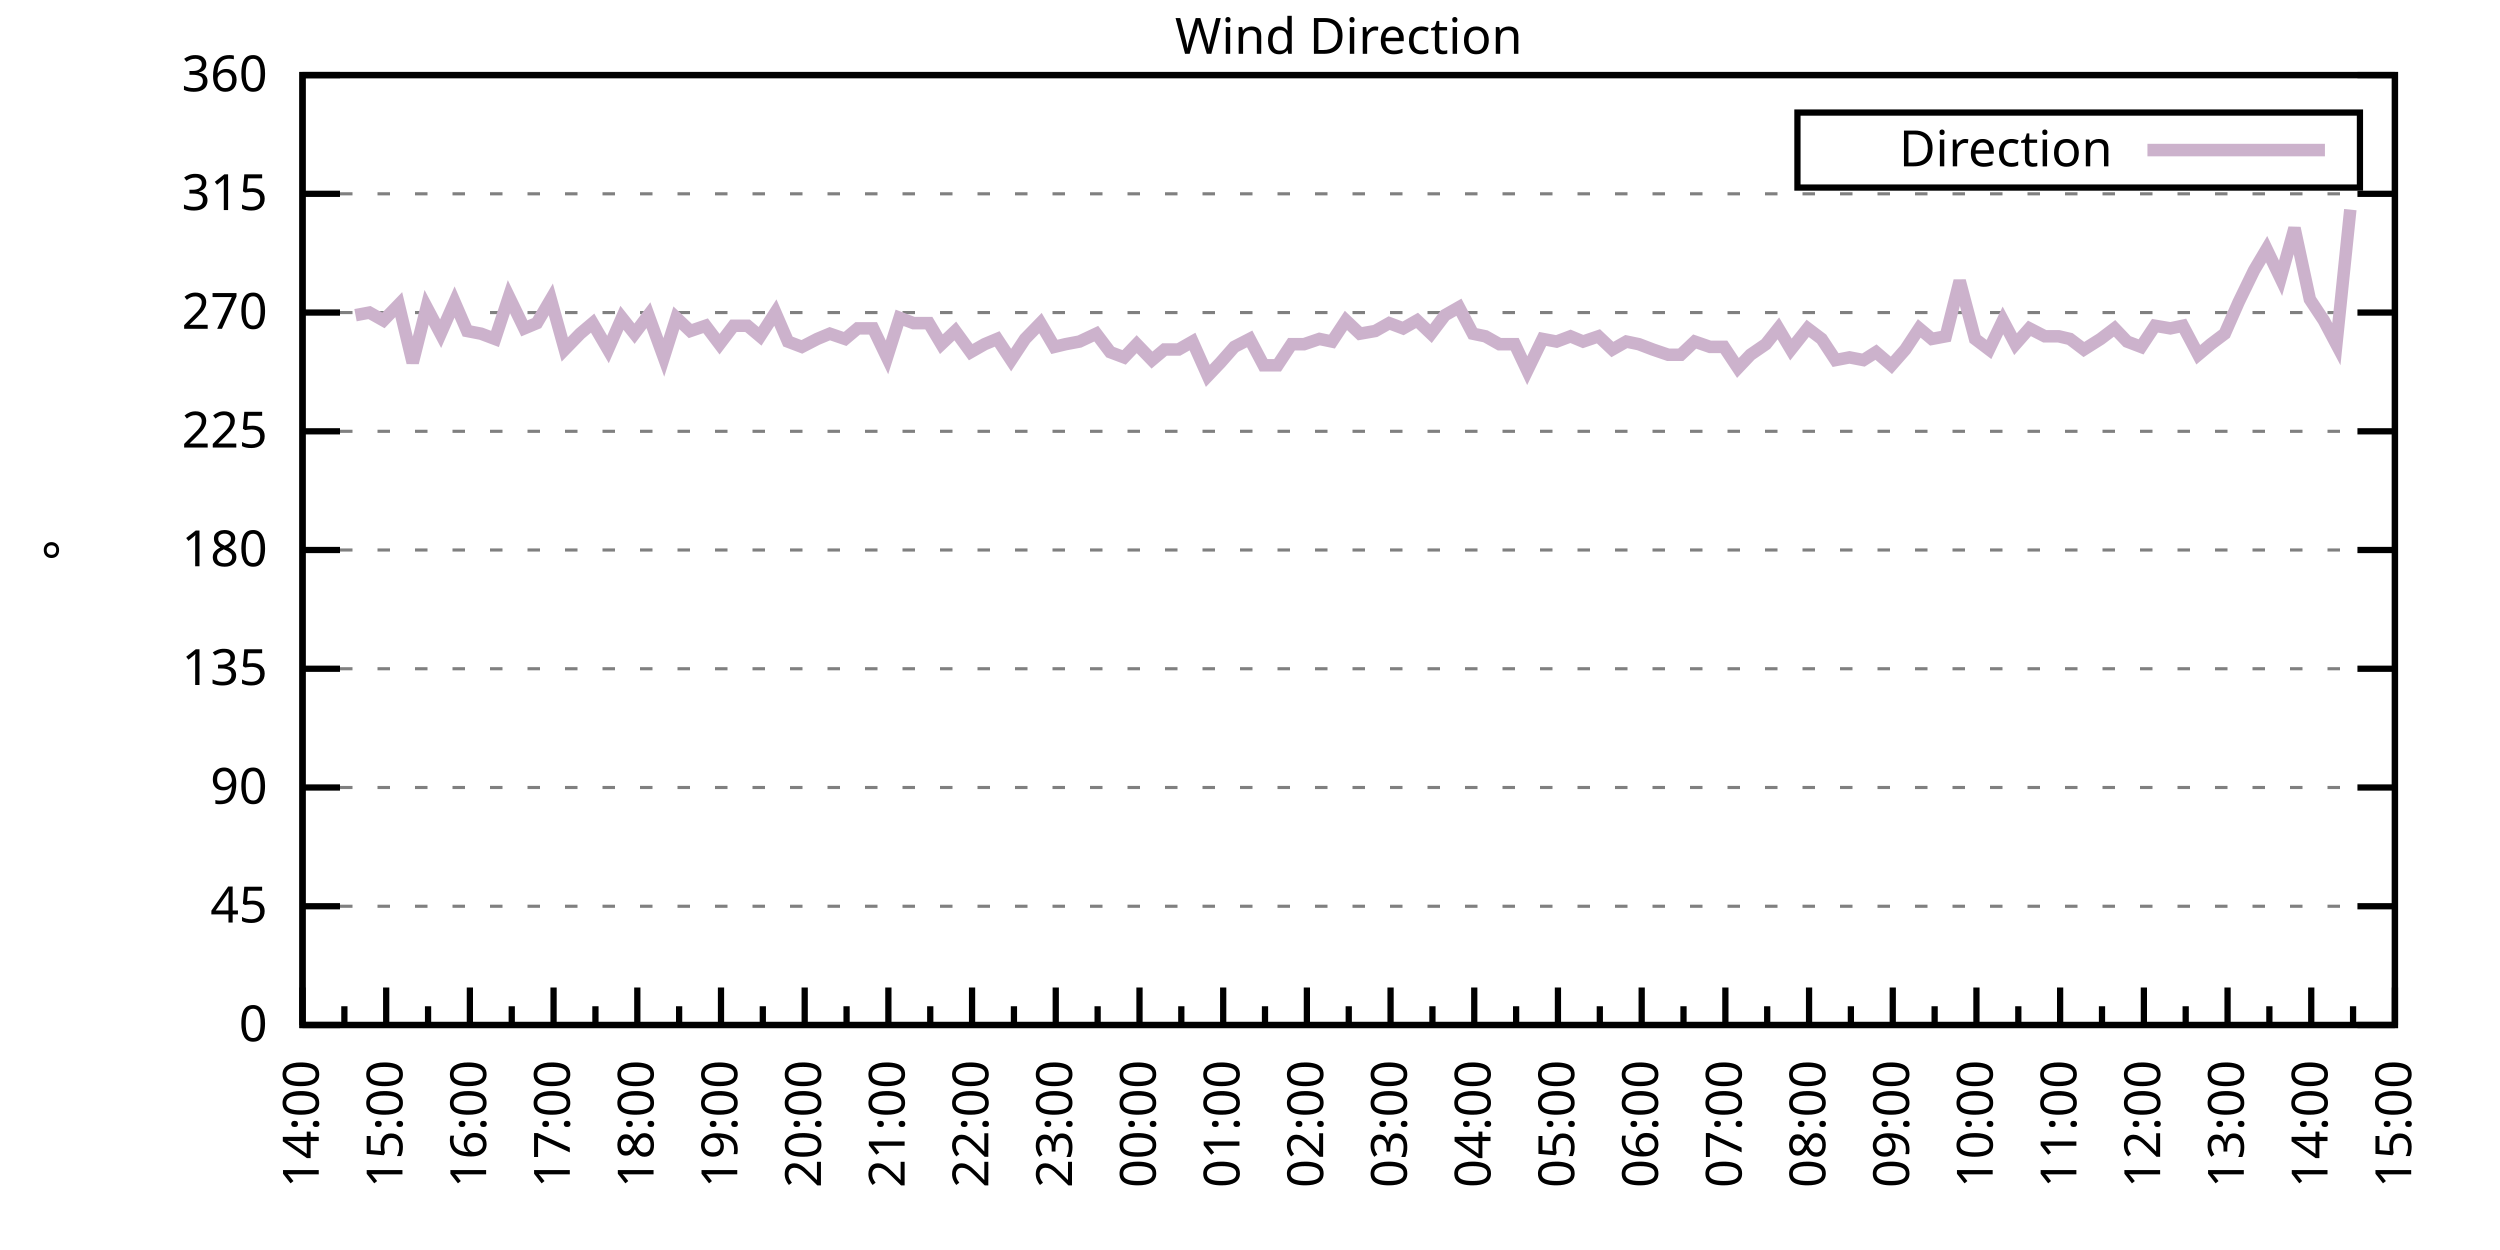
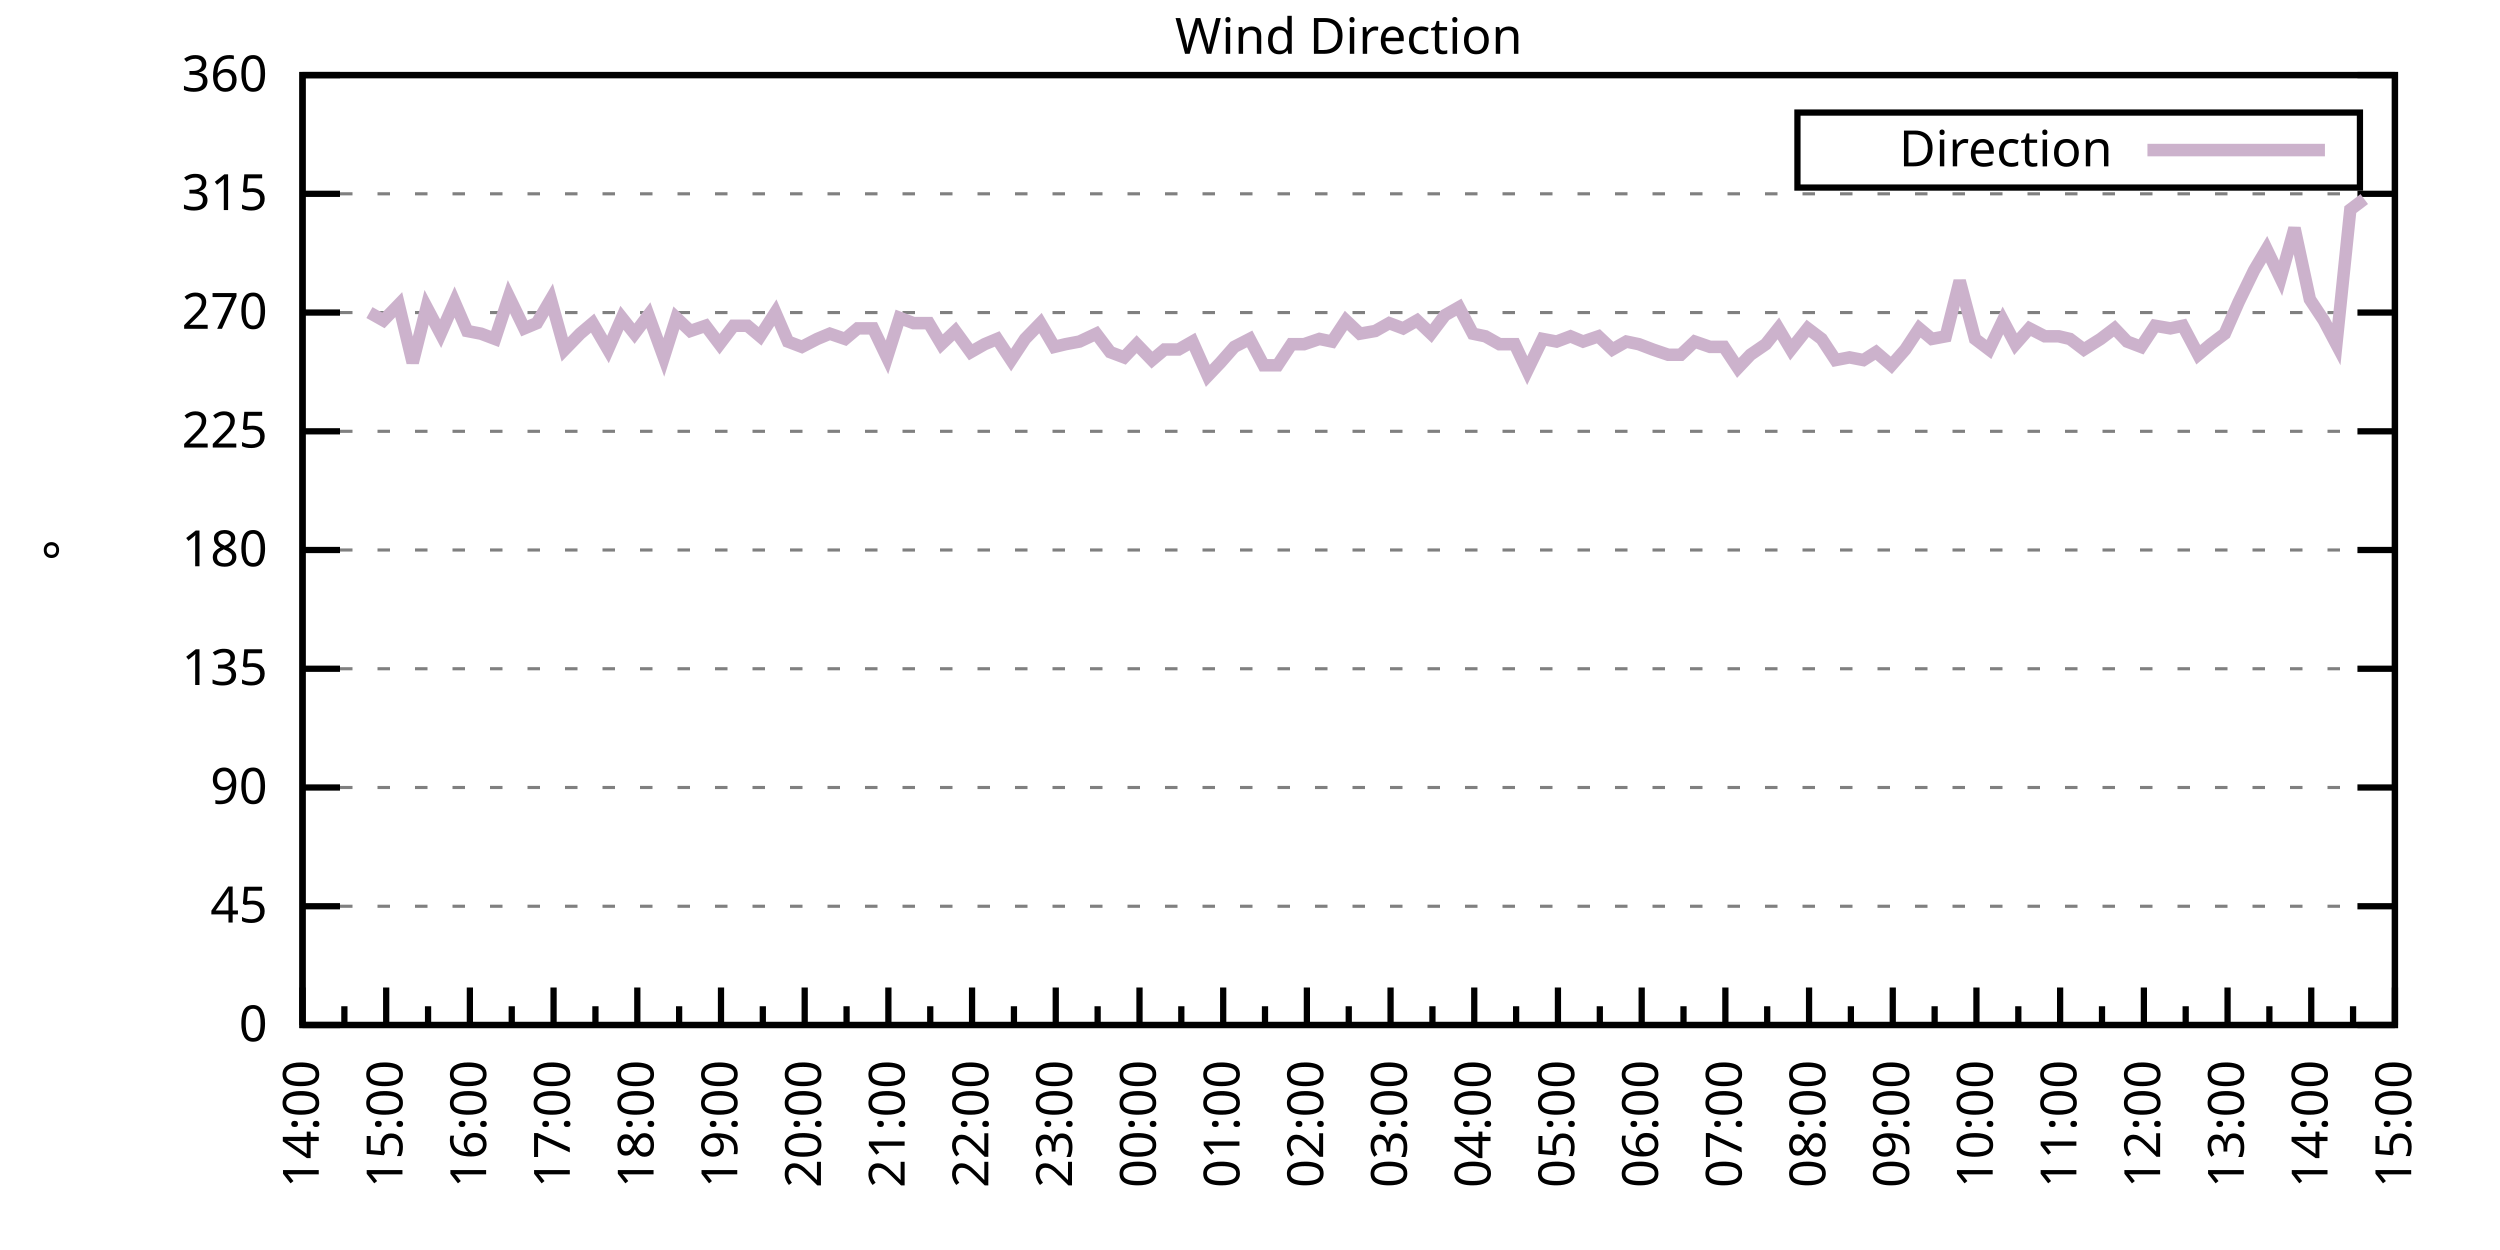
<svg xmlns="http://www.w3.org/2000/svg" xmlns:xlink="http://www.w3.org/1999/xlink" width="400" height="200" viewBox="0 0 400 200">
  <g id="gnuplot_canvas">
    <rect x="0" y="0" width="400" height="200" fill="none" />
    <defs>
      <circle id="gpDot" r="0.5" stroke-width="0.5" stroke="currentColor" />
      <path id="gpPt0" stroke-width="0.333" stroke="currentColor" d="M-1,0 h2 M0,-1 v2" />
      <path id="gpPt1" stroke-width="0.333" stroke="currentColor" d="M-1,-1 L1,1 M1,-1 L-1,1" />
      <path id="gpPt2" stroke-width="0.333" stroke="currentColor" d="M-1,0 L1,0 M0,-1 L0,1 M-1,-1 L1,1 M-1,1 L1,-1" />
      <rect id="gpPt3" stroke-width="0.333" stroke="currentColor" x="-1" y="-1" width="2" height="2" />
      <rect id="gpPt4" stroke-width="0.333" stroke="currentColor" fill="currentColor" x="-1" y="-1" width="2" height="2" />
      <circle id="gpPt5" stroke-width="0.333" stroke="currentColor" cx="0" cy="0" r="1" />
      <use xlink:href="#gpPt5" id="gpPt6" fill="currentColor" stroke="none" />
      <path id="gpPt7" stroke-width="0.333" stroke="currentColor" d="M0,-1.33 L-1.33,0.67 L1.33,0.67 z" />
      <use xlink:href="#gpPt7" id="gpPt8" fill="currentColor" stroke="none" />
      <use xlink:href="#gpPt7" id="gpPt9" stroke="currentColor" transform="rotate(180)" />
      <use xlink:href="#gpPt9" id="gpPt10" fill="currentColor" stroke="none" />
      <use xlink:href="#gpPt3" id="gpPt11" stroke="currentColor" transform="rotate(45)" />
      <use xlink:href="#gpPt11" id="gpPt12" fill="currentColor" stroke="none" />
      <path id="gpPt13" stroke-width="0.333" stroke="currentColor" d="M0,1.330 L1.265,0.411 L0.782,-1.067 L-0.782,-1.076 L-1.265,0.411 z" />
      <use xlink:href="#gpPt13" id="gpPt14" fill="currentColor" stroke="none" />
      <filter id="textbox" filterUnits="objectBoundingBox" x="0" y="0" height="1" width="1">
        <feFlood flood-color="white" flood-opacity="1" result="bgnd" />
        <feComposite in="SourceGraphic" in2="bgnd" operator="atop" />
      </filter>
      <filter id="greybox" filterUnits="objectBoundingBox" x="0" y="0" height="1" width="1">
        <feFlood flood-color="lightgrey" flood-opacity="1" result="grey" />
        <feComposite in="SourceGraphic" in2="grey" operator="atop" />
      </filter>
    </defs>
    <g fill="none" color="white" stroke="currentColor" stroke-width="1.00" stroke-linecap="butt" stroke-linejoin="miter">
</g>
    <g fill="none" color="black" stroke="currentColor" stroke-width="1.00" stroke-linecap="butt" stroke-linejoin="miter">
      <g stroke="none" shape-rendering="crispEdges">
        <polygon fill="rgb(255, 255, 255)" points="48.40,164.00 383.18,164.00 383.18,12.02 48.40,12.02 " />
      </g>
    </g>
    <g fill="none" color="black" stroke="currentColor" stroke-width="1.00" stroke-linecap="butt" stroke-linejoin="miter">
</g>
    <g fill="none" color="black" stroke="black" stroke-width="0.50" stroke-linecap="butt" stroke-linejoin="miter">
</g>
    <g fill="none" color="gray" stroke="currentColor" stroke-width="0.50" stroke-linecap="butt" stroke-linejoin="miter">
      <path stroke="gray" stroke-dasharray="2,4" class="gridline" d="M48.40,164.00 L383.19,164.00  " />
    </g>
    <g fill="none" color="gray" stroke="gray" stroke-width="1.00" stroke-linecap="butt" stroke-linejoin="miter">
</g>
    <g fill="none" color="black" stroke="currentColor" stroke-width="1.00" stroke-linecap="butt" stroke-linejoin="miter">
      <path stroke="black" d="M48.40,164.00 L54.40,164.00 M383.19,164.00 L377.19,164.00  " />
      <g transform="translate(42.80,166.60)" stroke="none" fill="black" font-family="Sans" font-size="8.00" text-anchor="end">
        <text>
          <tspan font-family="Sans"> 0</tspan>
        </text>
      </g>
    </g>
    <g fill="none" color="black" stroke="currentColor" stroke-width="1.00" stroke-linecap="butt" stroke-linejoin="miter">
</g>
    <g fill="none" color="black" stroke="black" stroke-width="0.50" stroke-linecap="butt" stroke-linejoin="miter">
</g>
    <g fill="none" color="gray" stroke="currentColor" stroke-width="0.50" stroke-linecap="butt" stroke-linejoin="miter">
      <path stroke="gray" stroke-dasharray="2,4" class="gridline" d="M48.40,145.00 L383.19,145.00  " />
    </g>
    <g fill="none" color="gray" stroke="gray" stroke-width="1.00" stroke-linecap="butt" stroke-linejoin="miter">
</g>
    <g fill="none" color="black" stroke="currentColor" stroke-width="1.00" stroke-linecap="butt" stroke-linejoin="miter">
      <path stroke="black" d="M48.40,145.00 L54.40,145.00 M383.19,145.00 L377.19,145.00  " />
      <g transform="translate(42.80,147.60)" stroke="none" fill="black" font-family="Sans" font-size="8.00" text-anchor="end">
        <text>
          <tspan font-family="Sans"> 45</tspan>
        </text>
      </g>
    </g>
    <g fill="none" color="black" stroke="currentColor" stroke-width="1.00" stroke-linecap="butt" stroke-linejoin="miter">
</g>
    <g fill="none" color="black" stroke="black" stroke-width="0.50" stroke-linecap="butt" stroke-linejoin="miter">
</g>
    <g fill="none" color="gray" stroke="currentColor" stroke-width="0.50" stroke-linecap="butt" stroke-linejoin="miter">
      <path stroke="gray" stroke-dasharray="2,4" class="gridline" d="M48.40,126.00 L383.19,126.00  " />
    </g>
    <g fill="none" color="gray" stroke="gray" stroke-width="1.00" stroke-linecap="butt" stroke-linejoin="miter">
</g>
    <g fill="none" color="black" stroke="currentColor" stroke-width="1.00" stroke-linecap="butt" stroke-linejoin="miter">
      <path stroke="black" d="M48.40,126.00 L54.40,126.00 M383.19,126.00 L377.19,126.00  " />
      <g transform="translate(42.80,128.60)" stroke="none" fill="black" font-family="Sans" font-size="8.00" text-anchor="end">
        <text>
          <tspan font-family="Sans"> 90</tspan>
        </text>
      </g>
    </g>
    <g fill="none" color="black" stroke="currentColor" stroke-width="1.00" stroke-linecap="butt" stroke-linejoin="miter">
</g>
    <g fill="none" color="black" stroke="black" stroke-width="0.50" stroke-linecap="butt" stroke-linejoin="miter">
</g>
    <g fill="none" color="gray" stroke="currentColor" stroke-width="0.50" stroke-linecap="butt" stroke-linejoin="miter">
      <path stroke="gray" stroke-dasharray="2,4" class="gridline" d="M48.40,107.00 L383.19,107.00  " />
    </g>
    <g fill="none" color="gray" stroke="gray" stroke-width="1.00" stroke-linecap="butt" stroke-linejoin="miter">
</g>
    <g fill="none" color="black" stroke="currentColor" stroke-width="1.00" stroke-linecap="butt" stroke-linejoin="miter">
      <path stroke="black" d="M48.40,107.00 L54.40,107.00 M383.19,107.00 L377.19,107.00  " />
      <g transform="translate(42.80,109.60)" stroke="none" fill="black" font-family="Sans" font-size="8.00" text-anchor="end">
        <text>
          <tspan font-family="Sans"> 135</tspan>
        </text>
      </g>
    </g>
    <g fill="none" color="black" stroke="currentColor" stroke-width="1.00" stroke-linecap="butt" stroke-linejoin="miter">
</g>
    <g fill="none" color="black" stroke="black" stroke-width="0.50" stroke-linecap="butt" stroke-linejoin="miter">
</g>
    <g fill="none" color="gray" stroke="currentColor" stroke-width="0.50" stroke-linecap="butt" stroke-linejoin="miter">
      <path stroke="gray" stroke-dasharray="2,4" class="gridline" d="M48.40,88.00 L383.19,88.00  " />
    </g>
    <g fill="none" color="gray" stroke="gray" stroke-width="1.00" stroke-linecap="butt" stroke-linejoin="miter">
</g>
    <g fill="none" color="black" stroke="currentColor" stroke-width="1.00" stroke-linecap="butt" stroke-linejoin="miter">
      <path stroke="black" d="M48.40,88.00 L54.40,88.00 M383.19,88.00 L377.19,88.00  " />
      <g transform="translate(42.80,90.60)" stroke="none" fill="black" font-family="Sans" font-size="8.00" text-anchor="end">
        <text>
          <tspan font-family="Sans"> 180</tspan>
        </text>
      </g>
    </g>
    <g fill="none" color="black" stroke="currentColor" stroke-width="1.00" stroke-linecap="butt" stroke-linejoin="miter">
</g>
    <g fill="none" color="black" stroke="black" stroke-width="0.50" stroke-linecap="butt" stroke-linejoin="miter">
</g>
    <g fill="none" color="gray" stroke="currentColor" stroke-width="0.50" stroke-linecap="butt" stroke-linejoin="miter">
      <path stroke="gray" stroke-dasharray="2,4" class="gridline" d="M48.40,69.01 L383.19,69.01  " />
    </g>
    <g fill="none" color="gray" stroke="gray" stroke-width="1.00" stroke-linecap="butt" stroke-linejoin="miter">
</g>
    <g fill="none" color="black" stroke="currentColor" stroke-width="1.00" stroke-linecap="butt" stroke-linejoin="miter">
      <path stroke="black" d="M48.40,69.01 L54.40,69.01 M383.19,69.01 L377.19,69.01  " />
      <g transform="translate(42.80,71.61)" stroke="none" fill="black" font-family="Sans" font-size="8.00" text-anchor="end">
        <text>
          <tspan font-family="Sans"> 225</tspan>
        </text>
      </g>
    </g>
    <g fill="none" color="black" stroke="currentColor" stroke-width="1.00" stroke-linecap="butt" stroke-linejoin="miter">
</g>
    <g fill="none" color="black" stroke="black" stroke-width="0.50" stroke-linecap="butt" stroke-linejoin="miter">
</g>
    <g fill="none" color="gray" stroke="currentColor" stroke-width="0.50" stroke-linecap="butt" stroke-linejoin="miter">
      <path stroke="gray" stroke-dasharray="2,4" class="gridline" d="M48.40,50.01 L383.19,50.01  " />
    </g>
    <g fill="none" color="gray" stroke="gray" stroke-width="1.00" stroke-linecap="butt" stroke-linejoin="miter">
</g>
    <g fill="none" color="black" stroke="currentColor" stroke-width="1.00" stroke-linecap="butt" stroke-linejoin="miter">
      <path stroke="black" d="M48.40,50.01 L54.40,50.01 M383.19,50.01 L377.19,50.01  " />
      <g transform="translate(42.80,52.61)" stroke="none" fill="black" font-family="Sans" font-size="8.00" text-anchor="end">
        <text>
          <tspan font-family="Sans"> 270</tspan>
        </text>
      </g>
    </g>
    <g fill="none" color="black" stroke="currentColor" stroke-width="1.00" stroke-linecap="butt" stroke-linejoin="miter">
</g>
    <g fill="none" color="black" stroke="black" stroke-width="0.50" stroke-linecap="butt" stroke-linejoin="miter">
</g>
    <g fill="none" color="gray" stroke="currentColor" stroke-width="0.50" stroke-linecap="butt" stroke-linejoin="miter">
      <path stroke="gray" stroke-dasharray="2,4" class="gridline" d="M48.40,31.01 L383.19,31.01  " />
    </g>
    <g fill="none" color="gray" stroke="gray" stroke-width="1.00" stroke-linecap="butt" stroke-linejoin="miter">
</g>
    <g fill="none" color="black" stroke="currentColor" stroke-width="1.00" stroke-linecap="butt" stroke-linejoin="miter">
      <path stroke="black" d="M48.40,31.01 L54.40,31.01 M383.19,31.01 L377.19,31.01  " />
      <g transform="translate(42.80,33.61)" stroke="none" fill="black" font-family="Sans" font-size="8.00" text-anchor="end">
        <text>
          <tspan font-family="Sans"> 315</tspan>
        </text>
      </g>
    </g>
    <g fill="none" color="black" stroke="currentColor" stroke-width="1.00" stroke-linecap="butt" stroke-linejoin="miter">
</g>
    <g fill="none" color="black" stroke="black" stroke-width="0.50" stroke-linecap="butt" stroke-linejoin="miter">
</g>
    <g fill="none" color="gray" stroke="currentColor" stroke-width="0.50" stroke-linecap="butt" stroke-linejoin="miter">
      <path stroke="gray" stroke-dasharray="2,4" class="gridline" d="M48.40,12.01 L383.19,12.01  " />
    </g>
    <g fill="none" color="gray" stroke="gray" stroke-width="1.00" stroke-linecap="butt" stroke-linejoin="miter">
</g>
    <g fill="none" color="black" stroke="currentColor" stroke-width="1.00" stroke-linecap="butt" stroke-linejoin="miter">
      <path stroke="black" d="M48.40,12.01 L54.40,12.01 M383.19,12.01 L377.19,12.01  " />
      <g transform="translate(42.80,14.61)" stroke="none" fill="black" font-family="Sans" font-size="8.00" text-anchor="end">
        <text>
          <tspan font-family="Sans"> 360</tspan>
        </text>
      </g>
    </g>
    <g fill="none" color="black" stroke="currentColor" stroke-width="1.00" stroke-linecap="butt" stroke-linejoin="miter">
      <path stroke="black" d="M48.40,164.00 L48.40,158.00  " />
      <g transform="translate(51.00,169.60) rotate(270)" stroke="none" fill="black" font-family="Sans" font-size="8.00" text-anchor="end">
        <text>
          <tspan font-family="Sans">14:00</tspan>
        </text>
      </g>
    </g>
    <g fill="none" color="black" stroke="currentColor" stroke-width="1.00" stroke-linecap="butt" stroke-linejoin="miter">
      <path stroke="black" d="M55.10,164.00 L55.10,161.00 M61.79,164.00 L61.79,158.00  " />
      <g transform="translate(64.39,169.60) rotate(270)" stroke="none" fill="black" font-family="Sans" font-size="8.00" text-anchor="end">
        <text>
          <tspan font-family="Sans">15:00</tspan>
        </text>
      </g>
    </g>
    <g fill="none" color="black" stroke="currentColor" stroke-width="1.00" stroke-linecap="butt" stroke-linejoin="miter">
      <path stroke="black" d="M68.49,164.00 L68.49,161.00 M75.18,164.00 L75.18,158.00  " />
      <g transform="translate(77.78,169.60) rotate(270)" stroke="none" fill="black" font-family="Sans" font-size="8.00" text-anchor="end">
        <text>
          <tspan font-family="Sans">16:00</tspan>
        </text>
      </g>
    </g>
    <g fill="none" color="black" stroke="currentColor" stroke-width="1.00" stroke-linecap="butt" stroke-linejoin="miter">
      <path stroke="black" d="M81.88,164.00 L81.88,161.00 M88.57,164.00 L88.57,158.00  " />
      <g transform="translate(91.17,169.60) rotate(270)" stroke="none" fill="black" font-family="Sans" font-size="8.00" text-anchor="end">
        <text>
          <tspan font-family="Sans">17:00</tspan>
        </text>
      </g>
    </g>
    <g fill="none" color="black" stroke="currentColor" stroke-width="1.00" stroke-linecap="butt" stroke-linejoin="miter">
      <path stroke="black" d="M95.27,164.00 L95.27,161.00 M101.97,164.00 L101.97,158.00  " />
      <g transform="translate(104.57,169.60) rotate(270)" stroke="none" fill="black" font-family="Sans" font-size="8.00" text-anchor="end">
        <text>
          <tspan font-family="Sans">18:00</tspan>
        </text>
      </g>
    </g>
    <g fill="none" color="black" stroke="currentColor" stroke-width="1.00" stroke-linecap="butt" stroke-linejoin="miter">
      <path stroke="black" d="M108.66,164.00 L108.66,161.00 M115.36,164.00 L115.36,158.00  " />
      <g transform="translate(117.96,169.60) rotate(270)" stroke="none" fill="black" font-family="Sans" font-size="8.00" text-anchor="end">
        <text>
          <tspan font-family="Sans">19:00</tspan>
        </text>
      </g>
    </g>
    <g fill="none" color="black" stroke="currentColor" stroke-width="1.00" stroke-linecap="butt" stroke-linejoin="miter">
      <path stroke="black" d="M122.05,164.00 L122.05,161.00 M128.75,164.00 L128.75,158.00  " />
      <g transform="translate(131.35,169.60) rotate(270)" stroke="none" fill="black" font-family="Sans" font-size="8.00" text-anchor="end">
        <text>
          <tspan font-family="Sans">20:00</tspan>
        </text>
      </g>
    </g>
    <g fill="none" color="black" stroke="currentColor" stroke-width="1.00" stroke-linecap="butt" stroke-linejoin="miter">
      <path stroke="black" d="M135.45,164.00 L135.45,161.00 M142.14,164.00 L142.14,158.00  " />
      <g transform="translate(144.74,169.60) rotate(270)" stroke="none" fill="black" font-family="Sans" font-size="8.00" text-anchor="end">
        <text>
          <tspan font-family="Sans">21:00</tspan>
        </text>
      </g>
    </g>
    <g fill="none" color="black" stroke="currentColor" stroke-width="1.00" stroke-linecap="butt" stroke-linejoin="miter">
      <path stroke="black" d="M148.84,164.00 L148.84,161.00 M155.53,164.00 L155.53,158.00  " />
      <g transform="translate(158.13,169.60) rotate(270)" stroke="none" fill="black" font-family="Sans" font-size="8.00" text-anchor="end">
        <text>
          <tspan font-family="Sans">22:00</tspan>
        </text>
      </g>
    </g>
    <g fill="none" color="black" stroke="currentColor" stroke-width="1.00" stroke-linecap="butt" stroke-linejoin="miter">
      <path stroke="black" d="M162.23,164.00 L162.23,161.00 M168.92,164.00 L168.92,158.00  " />
      <g transform="translate(171.52,169.60) rotate(270)" stroke="none" fill="black" font-family="Sans" font-size="8.00" text-anchor="end">
        <text>
          <tspan font-family="Sans">23:00</tspan>
        </text>
      </g>
    </g>
    <g fill="none" color="black" stroke="currentColor" stroke-width="1.00" stroke-linecap="butt" stroke-linejoin="miter">
      <path stroke="black" d="M175.62,164.00 L175.62,161.00 M182.32,164.00 L182.32,158.00  " />
      <g transform="translate(184.92,169.60) rotate(270)" stroke="none" fill="black" font-family="Sans" font-size="8.00" text-anchor="end">
        <text>
          <tspan font-family="Sans">00:00</tspan>
        </text>
      </g>
    </g>
    <g fill="none" color="black" stroke="currentColor" stroke-width="1.00" stroke-linecap="butt" stroke-linejoin="miter">
      <path stroke="black" d="M189.01,164.00 L189.01,161.00 M195.71,164.00 L195.71,158.00  " />
      <g transform="translate(198.31,169.60) rotate(270)" stroke="none" fill="black" font-family="Sans" font-size="8.00" text-anchor="end">
        <text>
          <tspan font-family="Sans">01:00</tspan>
        </text>
      </g>
    </g>
    <g fill="none" color="black" stroke="currentColor" stroke-width="1.00" stroke-linecap="butt" stroke-linejoin="miter">
      <path stroke="black" d="M202.40,164.00 L202.40,161.00 M209.10,164.00 L209.10,158.00  " />
      <g transform="translate(211.70,169.60) rotate(270)" stroke="none" fill="black" font-family="Sans" font-size="8.00" text-anchor="end">
        <text>
          <tspan font-family="Sans">02:00</tspan>
        </text>
      </g>
    </g>
    <g fill="none" color="black" stroke="currentColor" stroke-width="1.00" stroke-linecap="butt" stroke-linejoin="miter">
      <path stroke="black" d="M215.80,164.00 L215.80,161.00 M222.49,164.00 L222.49,158.00  " />
      <g transform="translate(225.09,169.60) rotate(270)" stroke="none" fill="black" font-family="Sans" font-size="8.00" text-anchor="end">
        <text>
          <tspan font-family="Sans">03:00</tspan>
        </text>
      </g>
    </g>
    <g fill="none" color="black" stroke="currentColor" stroke-width="1.00" stroke-linecap="butt" stroke-linejoin="miter">
      <path stroke="black" d="M229.19,164.00 L229.19,161.00 M235.88,164.00 L235.88,158.00  " />
      <g transform="translate(238.48,169.60) rotate(270)" stroke="none" fill="black" font-family="Sans" font-size="8.00" text-anchor="end">
        <text>
          <tspan font-family="Sans">04:00</tspan>
        </text>
      </g>
    </g>
    <g fill="none" color="black" stroke="currentColor" stroke-width="1.00" stroke-linecap="butt" stroke-linejoin="miter">
      <path stroke="black" d="M242.58,164.00 L242.58,161.00 M249.27,164.00 L249.27,158.00  " />
      <g transform="translate(251.87,169.60) rotate(270)" stroke="none" fill="black" font-family="Sans" font-size="8.00" text-anchor="end">
        <text>
          <tspan font-family="Sans">05:00</tspan>
        </text>
      </g>
    </g>
    <g fill="none" color="black" stroke="currentColor" stroke-width="1.00" stroke-linecap="butt" stroke-linejoin="miter">
      <path stroke="black" d="M255.97,164.00 L255.97,161.00 M262.67,164.00 L262.67,158.00  " />
      <g transform="translate(265.27,169.60) rotate(270)" stroke="none" fill="black" font-family="Sans" font-size="8.00" text-anchor="end">
        <text>
          <tspan font-family="Sans">06:00</tspan>
        </text>
      </g>
    </g>
    <g fill="none" color="black" stroke="currentColor" stroke-width="1.00" stroke-linecap="butt" stroke-linejoin="miter">
      <path stroke="black" d="M269.36,164.00 L269.36,161.00 M276.06,164.00 L276.06,158.00  " />
      <g transform="translate(278.66,169.60) rotate(270)" stroke="none" fill="black" font-family="Sans" font-size="8.00" text-anchor="end">
        <text>
          <tspan font-family="Sans">07:00</tspan>
        </text>
      </g>
    </g>
    <g fill="none" color="black" stroke="currentColor" stroke-width="1.00" stroke-linecap="butt" stroke-linejoin="miter">
      <path stroke="black" d="M282.75,164.00 L282.75,161.00 M289.45,164.00 L289.45,158.00  " />
      <g transform="translate(292.05,169.60) rotate(270)" stroke="none" fill="black" font-family="Sans" font-size="8.00" text-anchor="end">
        <text>
          <tspan font-family="Sans">08:00</tspan>
        </text>
      </g>
    </g>
    <g fill="none" color="black" stroke="currentColor" stroke-width="1.00" stroke-linecap="butt" stroke-linejoin="miter">
      <path stroke="black" d="M296.14,164.00 L296.14,161.00 M302.84,164.00 L302.84,158.00  " />
      <g transform="translate(305.44,169.60) rotate(270)" stroke="none" fill="black" font-family="Sans" font-size="8.00" text-anchor="end">
        <text>
          <tspan font-family="Sans">09:00</tspan>
        </text>
      </g>
    </g>
    <g fill="none" color="black" stroke="currentColor" stroke-width="1.00" stroke-linecap="butt" stroke-linejoin="miter">
      <path stroke="black" d="M309.54,164.00 L309.54,161.00 M316.23,164.00 L316.23,158.00  " />
      <g transform="translate(318.83,169.60) rotate(270)" stroke="none" fill="black" font-family="Sans" font-size="8.00" text-anchor="end">
        <text>
          <tspan font-family="Sans">10:00</tspan>
        </text>
      </g>
    </g>
    <g fill="none" color="black" stroke="currentColor" stroke-width="1.00" stroke-linecap="butt" stroke-linejoin="miter">
      <path stroke="black" d="M322.93,164.00 L322.93,161.00 M329.62,164.00 L329.62,158.00  " />
      <g transform="translate(332.22,169.60) rotate(270)" stroke="none" fill="black" font-family="Sans" font-size="8.00" text-anchor="end">
        <text>
          <tspan font-family="Sans">11:00</tspan>
        </text>
      </g>
    </g>
    <g fill="none" color="black" stroke="currentColor" stroke-width="1.00" stroke-linecap="butt" stroke-linejoin="miter">
      <path stroke="black" d="M336.32,164.00 L336.32,161.00 M343.02,164.00 L343.02,158.00  " />
      <g transform="translate(345.62,169.60) rotate(270)" stroke="none" fill="black" font-family="Sans" font-size="8.00" text-anchor="end">
        <text>
          <tspan font-family="Sans">12:00</tspan>
        </text>
      </g>
    </g>
    <g fill="none" color="black" stroke="currentColor" stroke-width="1.00" stroke-linecap="butt" stroke-linejoin="miter">
      <path stroke="black" d="M349.71,164.00 L349.71,161.00 M356.41,164.00 L356.41,158.00  " />
      <g transform="translate(359.01,169.60) rotate(270)" stroke="none" fill="black" font-family="Sans" font-size="8.00" text-anchor="end">
        <text>
          <tspan font-family="Sans">13:00</tspan>
        </text>
      </g>
    </g>
    <g fill="none" color="black" stroke="currentColor" stroke-width="1.00" stroke-linecap="butt" stroke-linejoin="miter">
      <path stroke="black" d="M363.10,164.00 L363.10,161.00 M369.80,164.00 L369.80,158.00  " />
      <g transform="translate(372.40,169.60) rotate(270)" stroke="none" fill="black" font-family="Sans" font-size="8.00" text-anchor="end">
        <text>
          <tspan font-family="Sans">14:00</tspan>
        </text>
      </g>
    </g>
    <g fill="none" color="black" stroke="currentColor" stroke-width="1.00" stroke-linecap="butt" stroke-linejoin="miter">
      <path stroke="black" d="M376.49,164.00 L376.49,161.00 M383.19,164.00 L383.19,158.00  " />
      <g transform="translate(385.79,169.60) rotate(270)" stroke="none" fill="black" font-family="Sans" font-size="8.00" text-anchor="end">
        <text>
          <tspan font-family="Sans">15:00</tspan>
        </text>
      </g>
    </g>
    <g fill="none" color="black" stroke="currentColor" stroke-width="1.00" stroke-linecap="butt" stroke-linejoin="miter">
</g>
    <g fill="none" color="black" stroke="currentColor" stroke-width="1.00" stroke-linecap="butt" stroke-linejoin="miter">
      <path stroke="black" d="M48.40,12.01 L48.40,164.00 L383.19,164.00 L383.19,12.01 L48.40,12.01 Z  " />
    </g>
    <g fill="none" color="black" stroke="currentColor" stroke-width="1.00" stroke-linecap="butt" stroke-linejoin="miter">
      <g transform="translate(12.80,88.01) rotate(270)" stroke="none" fill="black" font-family="Sans" font-size="8.00" text-anchor="middle">
        <text>
          <tspan font-family="Sans">°</tspan>
        </text>
      </g>
    </g>
    <g fill="none" color="black" stroke="currentColor" stroke-width="1.00" stroke-linecap="butt" stroke-linejoin="miter">
</g>
    <g fill="none" color="black" stroke="currentColor" stroke-width="1.00" stroke-linecap="butt" stroke-linejoin="miter">
      <path stroke="black" d="M287.59,30.01 L287.59,18.01 L377.59,18.01 L377.59,30.01 L287.59,30.01 Z  " />
    </g>
    <g id="Wind_direction_plot_1">
      <g fill="none" color="white" stroke="black" stroke-width="2.00" stroke-linecap="butt" stroke-linejoin="miter">
</g>
      <g fill="none" color="black" stroke="currentColor" stroke-width="2.00" stroke-linecap="butt" stroke-linejoin="miter">
        <g transform="translate(337.99,26.61)" stroke="none" fill="black" font-family="Sans" font-size="8.00" text-anchor="end">
          <text>
            <tspan font-family="Sans">Direction</tspan>
          </text>
        </g>
      </g>
      <g fill="none" color="black" stroke="currentColor" stroke-width="2.00" stroke-linecap="butt" stroke-linejoin="miter">
-         <path stroke="rgb(204, 178, 204)" d="M343.59,24.01 L371.99,24.01 M56.88,50.43 L59.11,50.01 L61.35,51.27 L63.80,48.74 L66.03,58.03 L68.26,49.16   L70.50,53.39 L72.73,48.32 L74.74,52.96 L76.97,53.39 L79.20,54.23 L81.43,47.47 L83.89,52.54 L85.90,51.70   L88.13,47.90 L90.36,55.92 L92.82,53.39 L94.82,51.70 L97.28,55.92 L99.51,50.85 L101.52,53.39 L103.75,50.43   L106.21,57.18 L108.22,50.85 L110.45,52.96 L112.90,52.12 L115.13,55.07 L117.37,52.12 L119.60,52.12 L121.61,53.81   L124.06,50.01 L126.07,54.65 L128.30,55.50 L130.76,54.23 L132.77,53.39 L135.22,54.23 L137.23,52.54 L139.69,52.54   L141.92,57.18 L143.93,50.85 L146.16,51.70 L148.61,51.70 L150.62,55.07 L152.85,52.96 L155.31,56.34 L157.54,55.07   L159.55,54.23 L161.78,57.61 L164.01,54.23 L166.47,51.70 L168.70,55.50 L170.49,55.07 L172.72,54.65 L175.40,53.39   L177.63,56.34 L179.86,57.18 L181.87,55.07 L184.32,57.61 L186.33,55.92 L188.57,55.92 L190.80,54.65 L193.25,60.14   L195.26,58.03 L197.49,55.50 L199.95,54.23 L202.18,58.45 L204.41,58.45 L206.64,55.07 L208.65,55.07 L211.11,54.23   L213.12,54.65 L215.35,51.27 L217.58,53.39 L220.04,52.96 L222.27,51.70 L224.50,52.54 L226.73,51.27 L228.96,53.39   L231.20,50.43 L233.43,49.16 L235.66,53.39 L237.67,53.81 L239.90,55.07 L242.36,55.07 L244.36,59.30 L246.82,54.23   L249.05,54.65 L251.28,53.81 L253.29,54.65 L255.75,53.81 L257.98,55.92 L260.21,54.65 L262.22,55.07 L264.45,55.92   L266.91,56.76 L268.92,56.76 L271.15,54.65 L273.60,55.50 L275.83,55.50 L278.07,58.87 L280.07,56.76 L282.53,55.07   L284.54,52.54 L286.55,55.92 L289.23,52.54 L291.46,54.23 L293.69,57.61 L295.92,57.18 L298.15,57.61 L300.16,56.34   L302.62,58.45 L304.85,55.92 L307.08,52.54 L309.09,54.23 L311.32,53.81 L313.55,44.94 L316.01,54.23 L318.24,55.92   L320.47,51.27 L322.48,55.07 L324.71,52.54 L327.17,53.81 L329.40,53.81 L331.19,54.23 L333.42,55.92 L336.10,54.23   L338.33,52.54 L340.34,54.65 L342.57,55.50 L344.80,52.12 L347.26,52.54 L349.26,52.12 L351.72,56.76 L353.73,55.07   L355.96,53.39 L358.19,48.32 L360.65,43.25 L362.66,39.87 L364.89,44.52 L367.12,36.50 L369.58,47.90 L371.81,51.27   L373.82,55.07 L376.05,33.54  " />
+         <path stroke="rgb(204, 178, 204)" d="M343.59,24.01 L371.99,24.01 M59.11,50.01 L61.35,51.27 L63.80,48.74 L66.03,58.03 L68.26,49.16 L70.50,53.39   L72.73,48.32 L74.74,52.96 L76.97,53.39 L79.20,54.23 L81.43,47.47 L83.89,52.54 L85.90,51.70 L88.13,47.90   L90.36,55.92 L92.82,53.39 L94.82,51.70 L97.28,55.92 L99.51,50.85 L101.52,53.39 L103.75,50.43 L106.21,57.18   L108.22,50.85 L110.45,52.96 L112.90,52.12 L115.13,55.07 L117.37,52.12 L119.60,52.12 L121.61,53.81 L124.06,50.01   L126.07,54.65 L128.30,55.50 L130.76,54.23 L132.77,53.39 L135.22,54.23 L137.23,52.54 L139.69,52.54 L141.92,57.18   L143.93,50.85 L146.16,51.70 L148.61,51.70 L150.62,55.07 L152.85,52.96 L155.31,56.34 L157.54,55.07 L159.55,54.23   L161.78,57.61 L164.01,54.23 L166.47,51.70 L168.70,55.50 L170.49,55.07 L172.72,54.65 L175.40,53.39 L177.63,56.34   L179.86,57.18 L181.87,55.07 L184.32,57.61 L186.33,55.92 L188.57,55.92 L190.80,54.65 L193.25,60.14 L195.26,58.03   L197.49,55.50 L199.95,54.23 L202.18,58.45 L204.41,58.45 L206.64,55.07 L208.65,55.07 L211.11,54.23 L213.12,54.65   L215.35,51.27 L217.58,53.39 L220.04,52.96 L222.27,51.70 L224.50,52.54 L226.73,51.27 L228.96,53.39 L231.20,50.43   L233.43,49.16 L235.66,53.39 L237.67,53.81 L239.90,55.07 L242.36,55.07 L244.36,59.30 L246.82,54.23 L249.05,54.65   L251.28,53.81 L253.29,54.65 L255.75,53.81 L257.98,55.92 L260.21,54.65 L262.22,55.07 L264.45,55.92 L266.91,56.76   L268.92,56.76 L271.15,54.65 L273.60,55.50 L275.83,55.50 L278.07,58.87 L280.07,56.76 L282.53,55.07 L284.54,52.54   L286.55,55.92 L289.23,52.54 L291.46,54.23 L293.69,57.61 L295.92,57.18 L298.15,57.61 L300.16,56.34 L302.62,58.45   L304.85,55.92 L307.08,52.54 L309.09,54.23 L311.32,53.81 L313.55,44.94 L316.01,54.23 L318.24,55.92 L320.47,51.27   L322.48,55.07 L324.71,52.54 L327.17,53.81 L329.40,53.81 L331.19,54.23 L333.42,55.92 L336.10,54.23 L338.33,52.54   L340.34,54.65 L342.57,55.50 L344.80,52.12 L347.26,52.54 L349.26,52.12 L351.72,56.76 L353.73,55.07 L355.96,53.39   L358.19,48.32 L360.65,43.25 L362.66,39.87 L364.89,44.52 L367.12,36.50 L369.58,47.90 L371.81,51.27 L373.82,55.07   L376.05,33.54 L378.28,31.85  " />
      </g>
    </g>
    <g fill="none" color="black" stroke="currentColor" stroke-width="2.00" stroke-linecap="butt" stroke-linejoin="miter">
</g>
    <g fill="none" color="black" stroke="black" stroke-width="1.00" stroke-linecap="butt" stroke-linejoin="miter">
</g>
    <g fill="none" color="black" stroke="currentColor" stroke-width="1.00" stroke-linecap="butt" stroke-linejoin="miter">
      <path stroke="black" d="M48.40,12.01 L48.40,164.00 L383.19,164.00 L383.19,12.01 L48.40,12.01 Z  " />
    </g>
    <g fill="none" color="black" stroke="currentColor" stroke-width="1.00" stroke-linecap="butt" stroke-linejoin="miter">
      <g transform="translate(215.79,8.61)" stroke="none" fill="black" font-family="Sans" font-size="8.00" text-anchor="middle">
        <text>
          <tspan font-family="Sans">Wind Direction</tspan>
        </text>
      </g>
    </g>
    <g fill="none" color="black" stroke="currentColor" stroke-width="1.00" stroke-linecap="butt" stroke-linejoin="miter">
</g>
  </g>
</svg>
